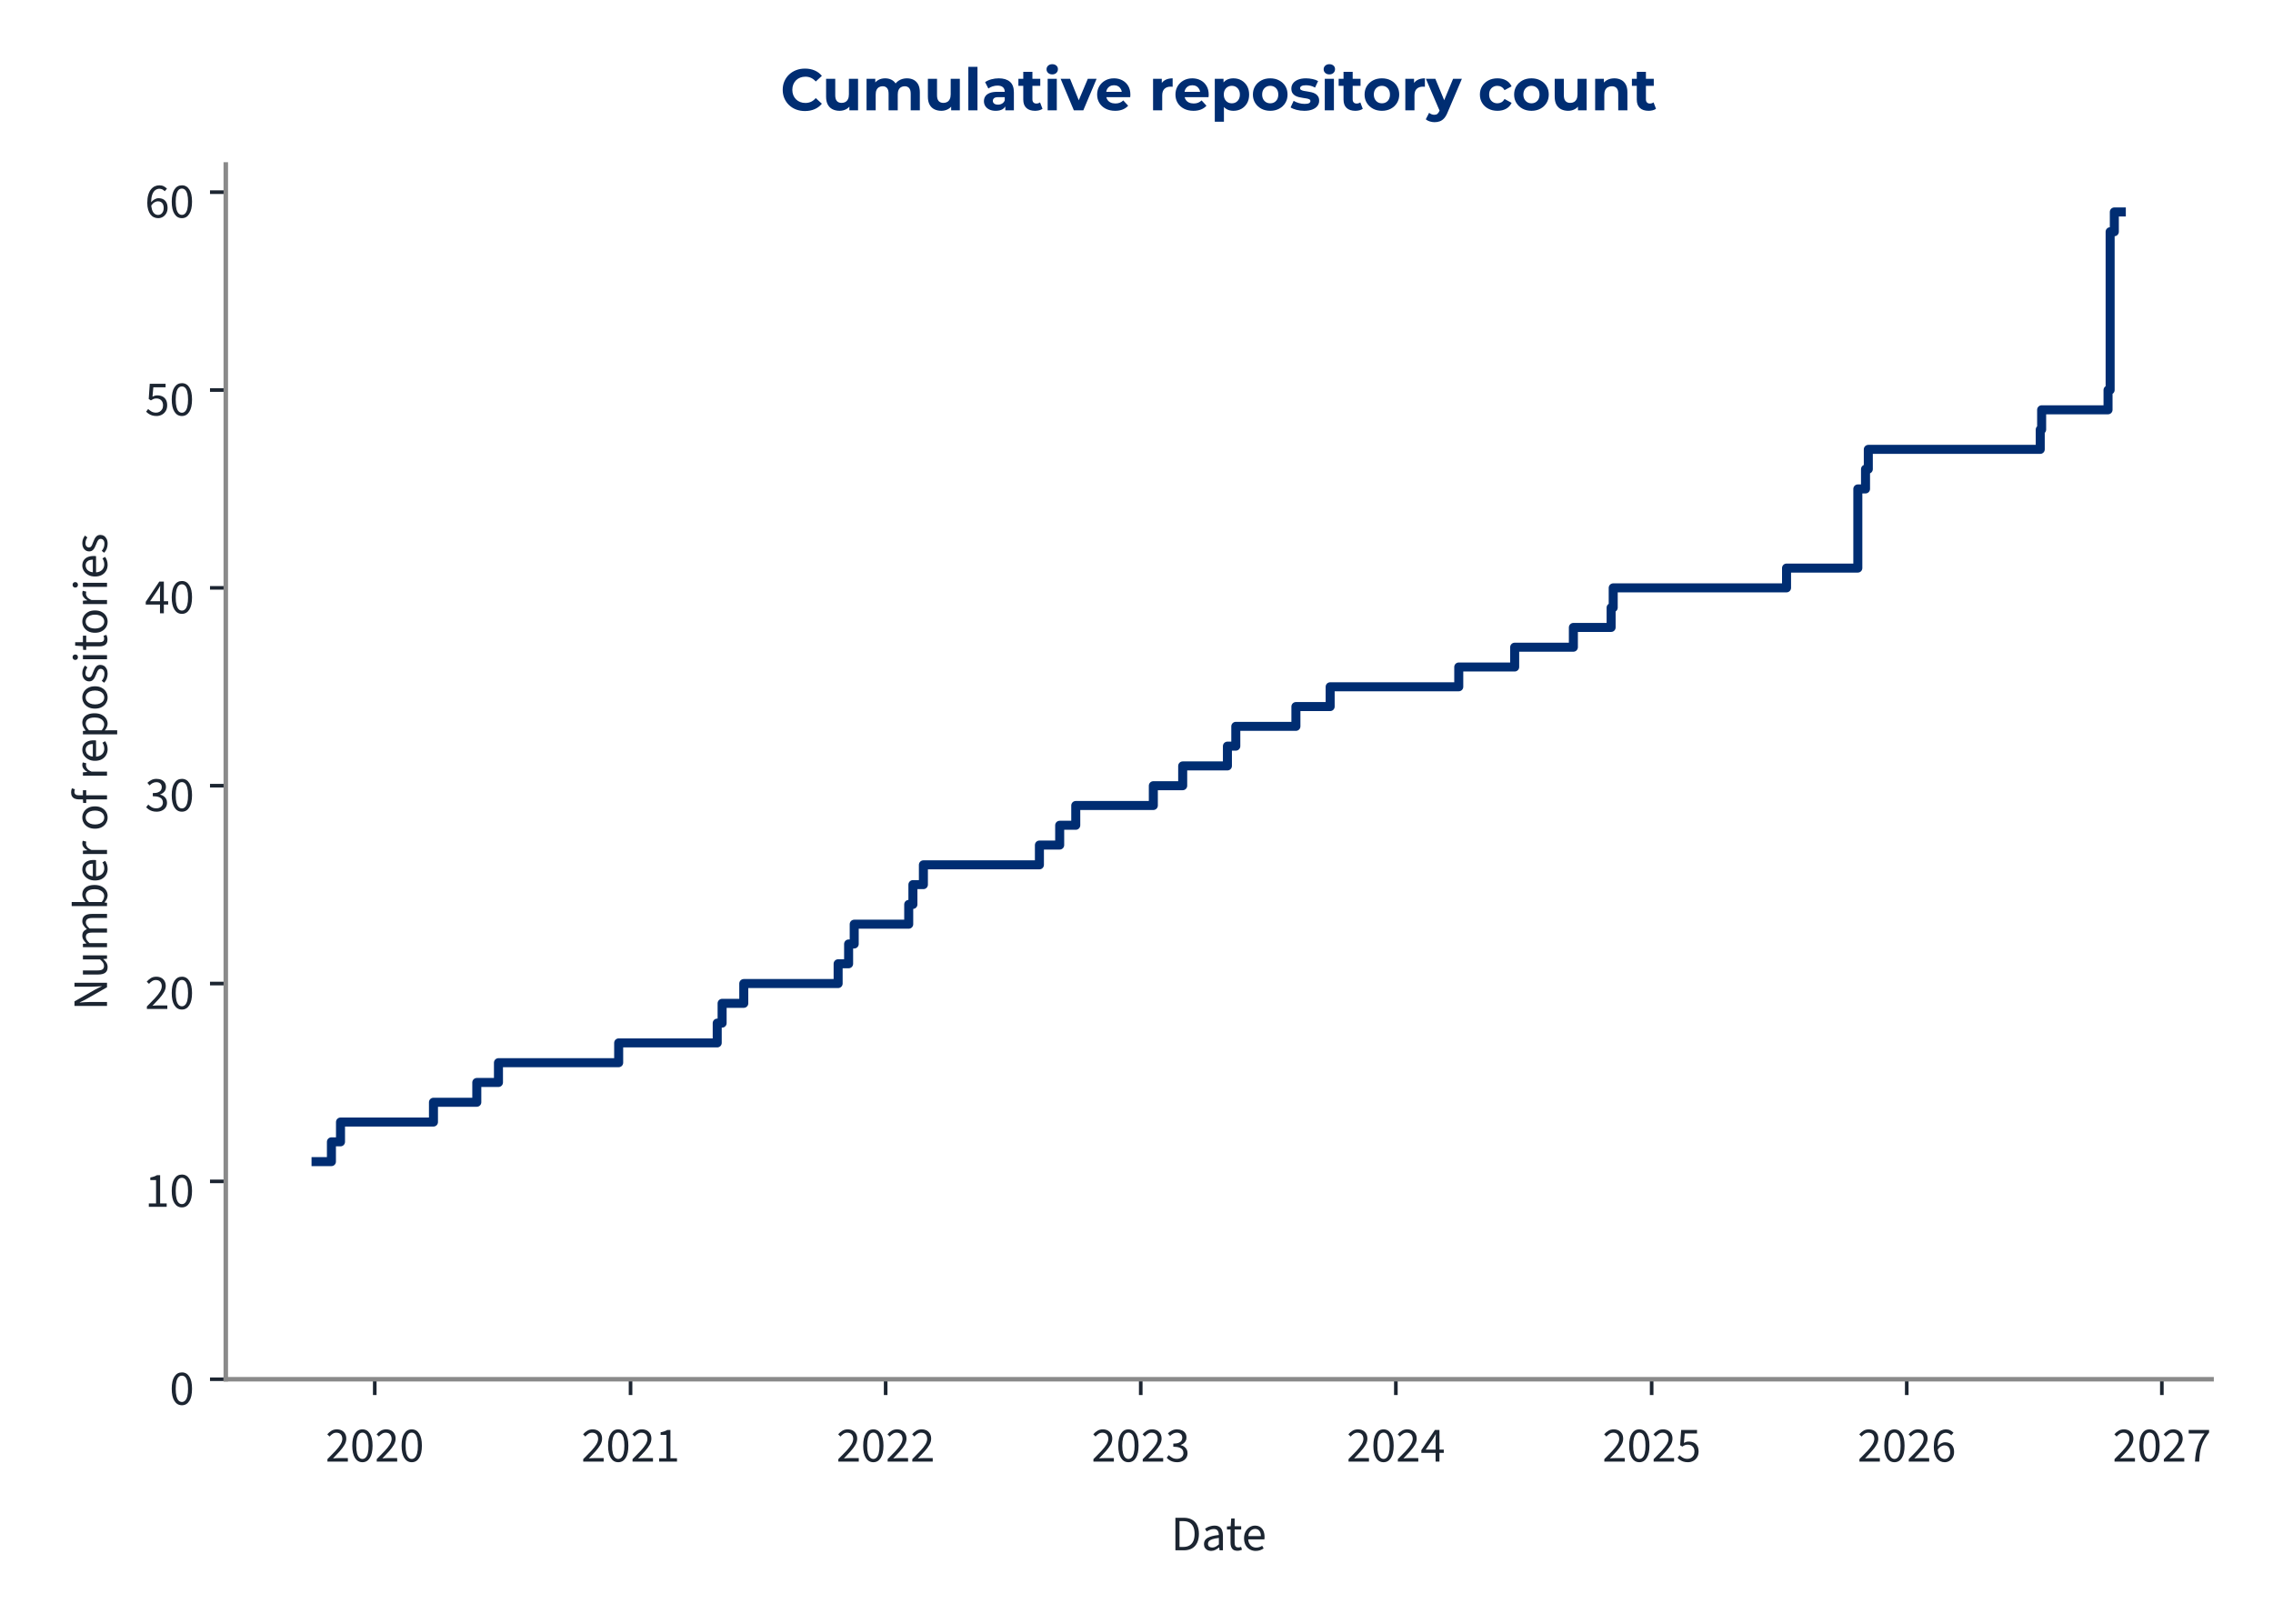
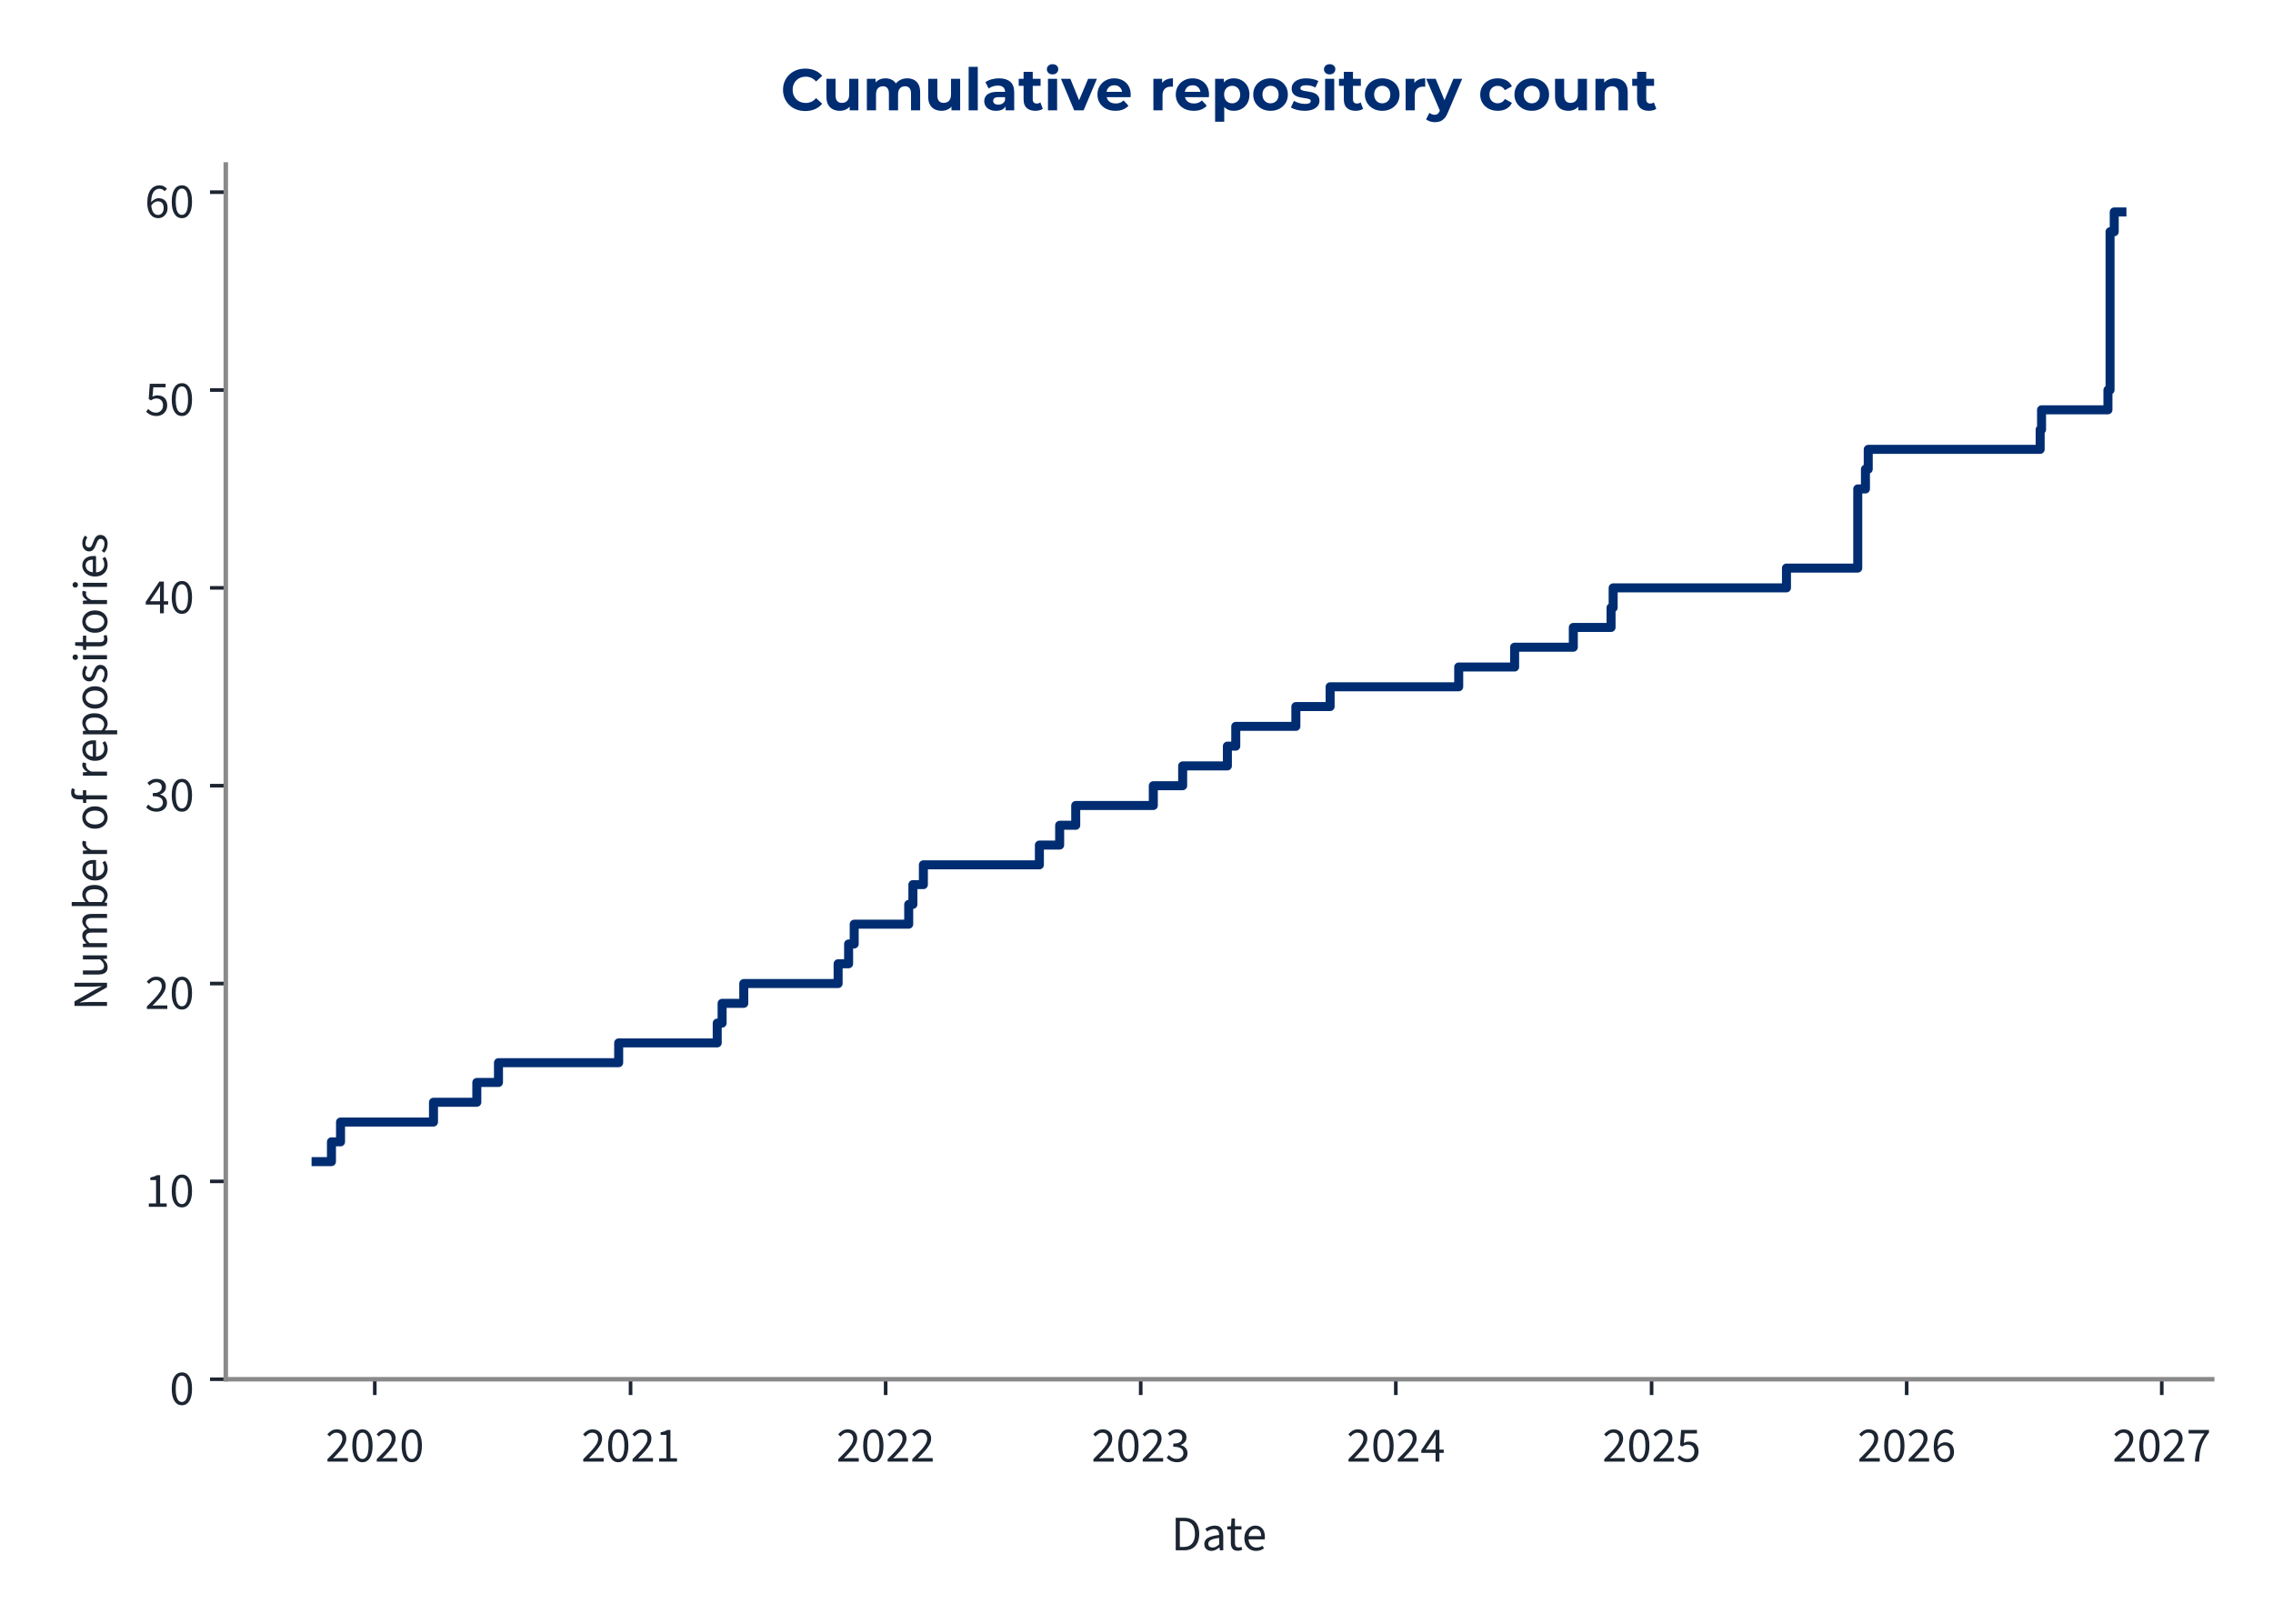
<svg xmlns="http://www.w3.org/2000/svg" xmlns:xlink="http://www.w3.org/1999/xlink" width="504pt" height="360pt" viewBox="0 0 504 360" version="1.1">
  <defs>
    <style type="text/css">*{stroke-linejoin: round; stroke-linecap: butt}</style>
  </defs>
  <g id="figure_1">
    <g id="patch_1">
      <path d="M 0 360  L 504 360  L 504 0  L 0 0  L 0 360  z " style="fill: none" />
    </g>
    <g id="axes_1">
      <g id="patch_2">
-         <path d="M 50.064 305.792  L 490.381 305.792  L 490.381 36.464  L 50.064 36.464  L 50.064 305.792  z " style="fill: none" />
+         <path d="M 50.064 305.792  L 490.522 305.792  L 490.522 36.464  L 50.064 36.464  L 50.064 305.792  z " style="fill: none" />
      </g>
      <g id="matplotlib.axis_1">
        <g id="xtick_1">
          <g id="line2d_1">
            <defs>
-               <path id="ma2bd6bec2e" d="M 0 0  L 0 3.5  " style="stroke: #1c2531; stroke-width: 0.8" />
+               <path id="mad2aea21ab" d="M 0 0  L 0 3.5  " style="stroke: #1c2531; stroke-width: 0.8" />
            </defs>
            <g>
-               <use xlink:href="#ma2bd6bec2e" x="83.096" y="305.792" style="fill: #1c2531; stroke: #1c2531; stroke-width: 0.8" />
+               <use xlink:href="#mad2aea21ab" x="83.101" y="305.792" style="fill: #1c2531; stroke: #1c2531; stroke-width: 0.8" />
            </g>
          </g>
          <g id="text_1">
-             <g style="fill: #1c2531" transform="translate(72.16124 324.056) scale(0.11 -0.11)">
+             <g style="fill: #1c2531" transform="translate(72.16674 324.056) scale(0.11 -0.11)">
              <defs>
                <path id="SourceSans3-Regular-537" d="M 256 0  L 256 320  Q 864 922 1296 1386  Q 1728 1850 1952 2227  Q 2176 2605 2176 2931  Q 2176 3283 1984 3507  Q 1792 3731 1402 3731  Q 1146 3731 928 3590  Q 710 3450 531 3238  L 237 3526  Q 493 3814 784 3987  Q 1075 4160 1466 4160  Q 1843 4160 2118 4009  Q 2394 3859 2541 3590  Q 2688 3322 2688 2963  Q 2688 2566 2467 2176  Q 2246 1786 1862 1357  Q 1478 928 979 416  Q 1146 435 1325 444  Q 1504 454 1664 454  L 2893 454  L 2893 0  L 256 0  z " transform="scale(0.015625)" />
                <path id="SourceSans3-Regular-535" d="M 1594 -77  Q 979 -77 630 476  Q 282 1030 282 2054  Q 282 3085 630 3622  Q 979 4160 1594 4160  Q 2202 4160 2550 3619  Q 2899 3078 2899 2054  Q 2899 1030 2550 476  Q 2202 -77 1594 -77  z M 1594 346  Q 1830 346 2009 525  Q 2189 704 2288 1081  Q 2387 1459 2387 2054  Q 2387 2656 2288 3027  Q 2189 3398 2009 3568  Q 1830 3738 1594 3738  Q 1350 3738 1171 3568  Q 992 3398 893 3027  Q 794 2656 794 2054  Q 794 1459 893 1081  Q 992 704 1171 525  Q 1350 346 1594 346  z " transform="scale(0.015625)" />
              </defs>
              <use xlink:href="#SourceSans3-Regular-537" />
              <use xlink:href="#SourceSans3-Regular-535" transform="translate(49.70312 0)" />
              <use xlink:href="#SourceSans3-Regular-537" transform="translate(99.40625 0)" />
              <use xlink:href="#SourceSans3-Regular-535" transform="translate(149.1094 0)" />
            </g>
          </g>
        </g>
        <g id="xtick_2">
          <g id="line2d_2">
            <g>
-               <use xlink:href="#ma2bd6bec2e" x="139.815" y="305.792" style="fill: #1c2531; stroke: #1c2531; stroke-width: 0.8" />
+               <use xlink:href="#mad2aea21ab" x="139.817" y="305.792" style="fill: #1c2531; stroke: #1c2531; stroke-width: 0.8" />
            </g>
          </g>
          <g id="text_2">
-             <g style="fill: #1c2531" transform="translate(128.8804 324.056) scale(0.11 -0.11)">
+             <g style="fill: #1c2531" transform="translate(128.882 324.056) scale(0.11 -0.11)">
              <defs>
                <path id="SourceSans3-Regular-536" d="M 506 0  L 506 435  L 1440 435  L 1440 3443  L 698 3443  L 698 3782  Q 973 3834 1184 3907  Q 1395 3981 1562 4083  L 1965 4083  L 1965 435  L 2810 435  L 2810 0  L 506 0  z " transform="scale(0.015625)" />
              </defs>
              <use xlink:href="#SourceSans3-Regular-537" />
              <use xlink:href="#SourceSans3-Regular-535" transform="translate(49.70312 0)" />
              <use xlink:href="#SourceSans3-Regular-537" transform="translate(99.40625 0)" />
              <use xlink:href="#SourceSans3-Regular-536" transform="translate(149.1094 0)" />
            </g>
          </g>
        </g>
        <g id="xtick_3">
          <g id="line2d_3">
            <g>
-               <use xlink:href="#ma2bd6bec2e" x="196.379" y="305.792" style="fill: #1c2531; stroke: #1c2531; stroke-width: 0.8" />
+               <use xlink:href="#mad2aea21ab" x="196.377" y="305.792" style="fill: #1c2531; stroke: #1c2531; stroke-width: 0.8" />
            </g>
          </g>
          <g id="text_3">
-             <g style="fill: #1c2531" transform="translate(185.4445 324.056) scale(0.11 -0.11)">
+             <g style="fill: #1c2531" transform="translate(185.4423 324.056) scale(0.11 -0.11)">
              <use xlink:href="#SourceSans3-Regular-537" />
              <use xlink:href="#SourceSans3-Regular-535" transform="translate(49.70312 0)" />
              <use xlink:href="#SourceSans3-Regular-537" transform="translate(99.40625 0)" />
              <use xlink:href="#SourceSans3-Regular-537" transform="translate(149.1094 0)" />
            </g>
          </g>
        </g>
        <g id="xtick_4">
          <g id="line2d_4">
            <g>
-               <use xlink:href="#ma2bd6bec2e" x="252.943" y="305.792" style="fill: #1c2531; stroke: #1c2531; stroke-width: 0.8" />
+               <use xlink:href="#mad2aea21ab" x="252.937" y="305.792" style="fill: #1c2531; stroke: #1c2531; stroke-width: 0.8" />
            </g>
          </g>
          <g id="text_4">
-             <g style="fill: #1c2531" transform="translate(242.0087 324.056) scale(0.11 -0.11)">
+             <g style="fill: #1c2531" transform="translate(242.0026 324.056) scale(0.11 -0.11)">
              <defs>
                <path id="SourceSans3-Regular-538" d="M 1510 -77  Q 1184 -77 931 6  Q 678 90 492 218  Q 307 346 166 499  L 435 845  Q 621 653 867 505  Q 1114 358 1478 358  Q 1850 358 2086 563  Q 2323 768 2323 1107  Q 2323 1350 2198 1532  Q 2074 1715 1789 1817  Q 1504 1920 1018 1920  L 1018 2323  Q 1453 2323 1705 2425  Q 1958 2528 2067 2697  Q 2176 2867 2176 3085  Q 2176 3386 1987 3558  Q 1798 3731 1472 3731  Q 1216 3731 998 3616  Q 781 3501 602 3315  L 320 3648  Q 557 3872 845 4016  Q 1133 4160 1491 4160  Q 1850 4160 2125 4038  Q 2400 3917 2557 3686  Q 2714 3456 2714 3123  Q 2714 2752 2509 2515  Q 2304 2278 1971 2150  L 1971 2125  Q 2221 2067 2419 1929  Q 2618 1792 2736 1581  Q 2854 1370 2854 1088  Q 2854 723 2675 464  Q 2496 205 2189 64  Q 1882 -77 1510 -77  z " transform="scale(0.015625)" />
              </defs>
              <use xlink:href="#SourceSans3-Regular-537" />
              <use xlink:href="#SourceSans3-Regular-535" transform="translate(49.70312 0)" />
              <use xlink:href="#SourceSans3-Regular-537" transform="translate(99.40625 0)" />
              <use xlink:href="#SourceSans3-Regular-538" transform="translate(149.1094 0)" />
            </g>
          </g>
        </g>
        <g id="xtick_5">
          <g id="line2d_5">
            <g>
-               <use xlink:href="#ma2bd6bec2e" x="309.508" y="305.792" style="fill: #1c2531; stroke: #1c2531; stroke-width: 0.8" />
+               <use xlink:href="#mad2aea21ab" x="309.498" y="305.792" style="fill: #1c2531; stroke: #1c2531; stroke-width: 0.8" />
            </g>
          </g>
          <g id="text_5">
-             <g style="fill: #1c2531" transform="translate(298.5729 324.056) scale(0.11 -0.11)">
+             <g style="fill: #1c2531" transform="translate(298.563 324.056) scale(0.11 -0.11)">
              <defs>
                <path id="SourceSans3-Regular-539" d="M 1946 0  L 1946 2733  Q 1946 2893 1958 3126  Q 1971 3360 1978 3520  L 1952 3520  Q 1875 3373 1792 3235  Q 1709 3098 1619 2944  L 666 1549  L 3002 1549  L 3002 1126  L 109 1126  L 109 1472  L 1856 4083  L 2445 4083  L 2445 0  L 1946 0  z " transform="scale(0.015625)" />
              </defs>
              <use xlink:href="#SourceSans3-Regular-537" />
              <use xlink:href="#SourceSans3-Regular-535" transform="translate(49.70312 0)" />
              <use xlink:href="#SourceSans3-Regular-537" transform="translate(99.40625 0)" />
              <use xlink:href="#SourceSans3-Regular-539" transform="translate(149.1094 0)" />
            </g>
          </g>
        </g>
        <g id="xtick_6">
          <g id="line2d_6">
            <g>
-               <use xlink:href="#ma2bd6bec2e" x="366.227" y="305.792" style="fill: #1c2531; stroke: #1c2531; stroke-width: 0.8" />
+               <use xlink:href="#mad2aea21ab" x="366.213" y="305.792" style="fill: #1c2531; stroke: #1c2531; stroke-width: 0.8" />
            </g>
          </g>
          <g id="text_6">
-             <g style="fill: #1c2531" transform="translate(355.292 324.056) scale(0.11 -0.11)">
+             <g style="fill: #1c2531" transform="translate(355.2782 324.056) scale(0.11 -0.11)">
              <defs>
                <path id="SourceSans3-Regular-53a" d="M 1498 -77  Q 1171 -77 921 3  Q 672 83 486 211  Q 301 339 160 480  L 416 826  Q 602 646 845 502  Q 1088 358 1446 358  Q 1696 358 1897 473  Q 2099 589 2220 797  Q 2342 1005 2342 1293  Q 2342 1715 2105 1952  Q 1869 2189 1472 2189  Q 1267 2189 1113 2125  Q 960 2061 774 1939  L 493 2118  L 627 4083  L 2669 4083  L 2669 3629  L 1088 3629  L 979 2419  Q 1126 2496 1273 2541  Q 1421 2586 1606 2586  Q 1958 2586 2246 2451  Q 2534 2317 2704 2032  Q 2874 1747 2874 1306  Q 2874 864 2678 553  Q 2483 243 2169 83  Q 1856 -77 1498 -77  z " transform="scale(0.015625)" />
              </defs>
              <use xlink:href="#SourceSans3-Regular-537" />
              <use xlink:href="#SourceSans3-Regular-535" transform="translate(49.70312 0)" />
              <use xlink:href="#SourceSans3-Regular-537" transform="translate(99.40625 0)" />
              <use xlink:href="#SourceSans3-Regular-53a" transform="translate(149.1094 0)" />
            </g>
          </g>
        </g>
        <g id="xtick_7">
          <g id="line2d_7">
            <g>
-               <use xlink:href="#ma2bd6bec2e" x="422.791" y="305.792" style="fill: #1c2531; stroke: #1c2531; stroke-width: 0.8" />
+               <use xlink:href="#mad2aea21ab" x="422.773" y="305.792" style="fill: #1c2531; stroke: #1c2531; stroke-width: 0.8" />
            </g>
          </g>
          <g id="text_7">
-             <g style="fill: #1c2531" transform="translate(411.8562 324.056) scale(0.11 -0.11)">
+             <g style="fill: #1c2531" transform="translate(411.8386 324.056) scale(0.11 -0.11)">
              <defs>
                <path id="SourceSans3-Regular-53b" d="M 1715 -77  Q 1414 -77 1158 44  Q 902 166 713 412  Q 525 659 416 1027  Q 307 1395 307 1888  Q 307 2502 435 2934  Q 563 3366 780 3635  Q 998 3904 1276 4032  Q 1555 4160 1862 4160  Q 2195 4160 2435 4035  Q 2675 3910 2848 3725  L 2554 3398  Q 2432 3546 2253 3632  Q 2074 3718 1882 3718  Q 1594 3718 1347 3545  Q 1101 3373 953 2973  Q 806 2573 806 1888  Q 806 1382 912 1036  Q 1018 691 1222 515  Q 1427 339 1715 339  Q 1914 339 2077 451  Q 2240 563 2333 764  Q 2426 966 2426 1235  Q 2426 1498 2342 1693  Q 2259 1888 2092 1993  Q 1926 2099 1670 2099  Q 1472 2099 1238 1968  Q 1005 1837 794 1523  L 774 1939  Q 973 2195 1235 2345  Q 1498 2496 1760 2496  Q 2112 2496 2374 2355  Q 2637 2214 2781 1932  Q 2925 1651 2925 1235  Q 2925 845 2758 550  Q 2592 256 2317 89  Q 2042 -77 1715 -77  z " transform="scale(0.015625)" />
              </defs>
              <use xlink:href="#SourceSans3-Regular-537" />
              <use xlink:href="#SourceSans3-Regular-535" transform="translate(49.70312 0)" />
              <use xlink:href="#SourceSans3-Regular-537" transform="translate(99.40625 0)" />
              <use xlink:href="#SourceSans3-Regular-53b" transform="translate(149.1094 0)" />
            </g>
          </g>
        </g>
        <g id="xtick_8">
          <g id="line2d_8">
            <g>
-               <use xlink:href="#ma2bd6bec2e" x="479.355" y="305.792" style="fill: #1c2531; stroke: #1c2531; stroke-width: 0.8" />
+               <use xlink:href="#mad2aea21ab" x="479.334" y="305.792" style="fill: #1c2531; stroke: #1c2531; stroke-width: 0.8" />
            </g>
          </g>
          <g id="text_8">
-             <g style="fill: #1c2531" transform="translate(468.4203 324.056) scale(0.11 -0.11)">
+             <g style="fill: #1c2531" transform="translate(468.3989 324.056) scale(0.11 -0.11)">
              <defs>
                <path id="SourceSans3-Regular-53c" d="M 1094 0  Q 1120 576 1200 1059  Q 1280 1542 1424 1968  Q 1568 2394 1789 2800  Q 2010 3206 2323 3629  L 282 3629  L 282 4083  L 2912 4083  L 2912 3757  Q 2547 3296 2307 2870  Q 2067 2445 1929 2009  Q 1792 1574 1728 1088  Q 1664 602 1638 0  L 1094 0  z " transform="scale(0.015625)" />
              </defs>
              <use xlink:href="#SourceSans3-Regular-537" />
              <use xlink:href="#SourceSans3-Regular-535" transform="translate(49.70312 0)" />
              <use xlink:href="#SourceSans3-Regular-537" transform="translate(99.40625 0)" />
              <use xlink:href="#SourceSans3-Regular-53c" transform="translate(149.1094 0)" />
            </g>
          </g>
        </g>
        <g id="text_9">
-           <g style="fill: #1c2531" transform="translate(259.6359 343.72) scale(0.11 -0.11)">
+           <g style="fill: #1c2531" transform="translate(259.7062 343.72) scale(0.11 -0.11)">
            <defs>
              <path id="SourceSans3-Regular-5" d="M 576 0  L 576 4198  L 1626 4198  Q 2272 4198 2713 3955  Q 3155 3712 3382 3248  Q 3610 2784 3610 2118  Q 3610 1453 3382 976  Q 3155 499 2720 249  Q 2285 0 1651 0  L 576 0  z M 1107 435  L 1587 435  Q 2080 435 2406 636  Q 2733 838 2893 1209  Q 3053 1581 3053 2118  Q 3053 2643 2893 3014  Q 2733 3386 2406 3574  Q 2080 3763 1587 3763  L 1107 3763  L 1107 435  z " transform="scale(0.015625)" />
              <path id="SourceSans3-Regular-1c" d="M 1242 -77  Q 986 -77 778 28  Q 570 134 448 329  Q 326 525 326 806  Q 326 1331 787 1600  Q 1248 1869 2246 1978  Q 2240 2170 2185 2349  Q 2131 2528 1990 2637  Q 1850 2746 1600 2746  Q 1331 2746 1094 2646  Q 858 2547 672 2426  L 467 2784  Q 608 2880 800 2973  Q 992 3066 1216 3126  Q 1440 3187 1690 3187  Q 2067 3187 2307 3030  Q 2547 2874 2659 2586  Q 2771 2298 2771 1907  L 2771 0  L 2336 0  L 2291 371  L 2272 371  Q 2048 186 1792 54  Q 1536 -77 1242 -77  z M 1389 358  Q 1619 358 1820 460  Q 2022 563 2246 762  L 2246 1600  Q 1722 1536 1418 1437  Q 1114 1338 979 1190  Q 845 1043 845 838  Q 845 582 1005 470  Q 1165 358 1389 358  z " transform="scale(0.015625)" />
              <path id="SourceSans3-Regular-2f" d="M 1504 -58  Q 1011 -58 812 230  Q 614 518 614 979  L 614 2682  L 154 2682  L 154 3078  L 640 3110  L 704 4109  L 1146 4109  L 1146 3110  L 1990 3110  L 1990 2682  L 1146 2682  L 1146 973  Q 1146 691 1251 531  Q 1357 371 1626 371  Q 1709 371 1798 387  Q 1888 403 1978 448  L 2093 77  Q 1971 19 1817 -19  Q 1664 -58 1504 -58  z " transform="scale(0.015625)" />
              <path id="SourceSans3-Regular-20" d="M 1786 -77  Q 1370 -77 1027 118  Q 685 314 486 675  Q 288 1037 288 1555  Q 288 2061 493 2425  Q 698 2790 1018 2988  Q 1338 3187 1696 3187  Q 2093 3187 2371 3004  Q 2650 2822 2790 2496  Q 2931 2170 2931 1728  Q 2931 1645 2928 1568  Q 2925 1491 2906 1414  L 666 1414  L 666 1830  L 2458 1830  Q 2458 2278 2262 2518  Q 2067 2758 1702 2758  Q 1491 2758 1286 2640  Q 1082 2522 950 2259  Q 819 1997 819 1562  Q 819 1165 956 896  Q 1094 627 1331 489  Q 1568 352 1850 352  Q 2074 352 2269 416  Q 2464 480 2624 589  L 2816 243  Q 2611 102 2358 12  Q 2106 -77 1786 -77  z " transform="scale(0.015625)" />
            </defs>
            <use xlink:href="#SourceSans3-Regular-5" />
            <use xlink:href="#SourceSans3-Regular-1c" transform="translate(61.5 0)" />
            <use xlink:href="#SourceSans3-Regular-2f" transform="translate(110.5 0)" />
            <use xlink:href="#SourceSans3-Regular-20" transform="translate(142.8906 0)" />
          </g>
        </g>
      </g>
      <g id="matplotlib.axis_2">
        <g id="ytick_1">
          <g id="line2d_9">
            <defs>
-               <path id="m920d1aebb0" d="M 0 0  L -3.5 0  " style="stroke: #1c2531; stroke-width: 0.8" />
+               <path id="m1de0b73582" d="M 0 0  L -3.5 0  " style="stroke: #1c2531; stroke-width: 0.8" />
            </defs>
            <g>
-               <use xlink:href="#m920d1aebb0" x="50.064" y="305.792" style="fill: #1c2531; stroke: #1c2531; stroke-width: 0.8" />
+               <use xlink:href="#m1de0b73582" x="50.064" y="305.792" style="fill: #1c2531; stroke: #1c2531; stroke-width: 0.8" />
            </g>
          </g>
          <g id="text_10">
            <g style="fill: #1c2531" transform="translate(37.59666 311.424) scale(0.11 -0.11)">
              <use xlink:href="#SourceSans3-Regular-535" />
            </g>
          </g>
        </g>
        <g id="ytick_2">
          <g id="line2d_10">
            <g>
-               <use xlink:href="#m920d1aebb0" x="50.064" y="261.928" style="fill: #1c2531; stroke: #1c2531; stroke-width: 0.8" />
+               <use xlink:href="#m1de0b73582" x="50.064" y="261.928" style="fill: #1c2531; stroke: #1c2531; stroke-width: 0.8" />
            </g>
          </g>
          <g id="text_11">
            <g style="fill: #1c2531" transform="translate(32.12931 267.5595) scale(0.11 -0.11)">
              <use xlink:href="#SourceSans3-Regular-536" />
              <use xlink:href="#SourceSans3-Regular-535" transform="translate(49.70312 0)" />
            </g>
          </g>
        </g>
        <g id="ytick_3">
          <g id="line2d_11">
            <g>
-               <use xlink:href="#m920d1aebb0" x="50.064" y="218.063" style="fill: #1c2531; stroke: #1c2531; stroke-width: 0.8" />
+               <use xlink:href="#m1de0b73582" x="50.064" y="218.063" style="fill: #1c2531; stroke: #1c2531; stroke-width: 0.8" />
            </g>
          </g>
          <g id="text_12">
            <g style="fill: #1c2531" transform="translate(32.12931 223.695) scale(0.11 -0.11)">
              <use xlink:href="#SourceSans3-Regular-537" />
              <use xlink:href="#SourceSans3-Regular-535" transform="translate(49.70312 0)" />
            </g>
          </g>
        </g>
        <g id="ytick_4">
          <g id="line2d_12">
            <g>
-               <use xlink:href="#m920d1aebb0" x="50.064" y="174.199" style="fill: #1c2531; stroke: #1c2531; stroke-width: 0.8" />
+               <use xlink:href="#m1de0b73582" x="50.064" y="174.199" style="fill: #1c2531; stroke: #1c2531; stroke-width: 0.8" />
            </g>
          </g>
          <g id="text_13">
            <g style="fill: #1c2531" transform="translate(32.12931 179.8305) scale(0.11 -0.11)">
              <use xlink:href="#SourceSans3-Regular-538" />
              <use xlink:href="#SourceSans3-Regular-535" transform="translate(49.70312 0)" />
            </g>
          </g>
        </g>
        <g id="ytick_5">
          <g id="line2d_13">
            <g>
-               <use xlink:href="#m920d1aebb0" x="50.064" y="130.334" style="fill: #1c2531; stroke: #1c2531; stroke-width: 0.8" />
+               <use xlink:href="#m1de0b73582" x="50.064" y="130.334" style="fill: #1c2531; stroke: #1c2531; stroke-width: 0.8" />
            </g>
          </g>
          <g id="text_14">
            <g style="fill: #1c2531" transform="translate(32.12931 135.966) scale(0.11 -0.11)">
              <use xlink:href="#SourceSans3-Regular-539" />
              <use xlink:href="#SourceSans3-Regular-535" transform="translate(49.70312 0)" />
            </g>
          </g>
        </g>
        <g id="ytick_6">
          <g id="line2d_14">
            <g>
-               <use xlink:href="#m920d1aebb0" x="50.064" y="86.47" style="fill: #1c2531; stroke: #1c2531; stroke-width: 0.8" />
+               <use xlink:href="#m1de0b73582" x="50.064" y="86.47" style="fill: #1c2531; stroke: #1c2531; stroke-width: 0.8" />
            </g>
          </g>
          <g id="text_15">
            <g style="fill: #1c2531" transform="translate(32.12931 92.10152) scale(0.11 -0.11)">
              <use xlink:href="#SourceSans3-Regular-53a" />
              <use xlink:href="#SourceSans3-Regular-535" transform="translate(49.70312 0)" />
            </g>
          </g>
        </g>
        <g id="ytick_7">
          <g id="line2d_15">
            <g>
-               <use xlink:href="#m920d1aebb0" x="50.064" y="42.605" style="fill: #1c2531; stroke: #1c2531; stroke-width: 0.8" />
+               <use xlink:href="#m1de0b73582" x="50.064" y="42.605" style="fill: #1c2531; stroke: #1c2531; stroke-width: 0.8" />
            </g>
          </g>
          <g id="text_16">
            <g style="fill: #1c2531" transform="translate(32.12931 48.23703) scale(0.11 -0.11)">
              <use xlink:href="#SourceSans3-Regular-53b" />
              <use xlink:href="#SourceSans3-Regular-535" transform="translate(49.70312 0)" />
            </g>
          </g>
        </g>
        <g id="text_17">
          <g style="fill: #1c2531" transform="translate(23.72931 224.0105) rotate(-90) scale(0.11 -0.11)">
            <defs>
              <path id="SourceSans3-Regular-f" d="M 576 0  L 576 4198  L 1158 4198  L 2650 1587  Q 2771 1376 2880 1149  Q 2989 922 3098 685  L 3123 685  Q 3104 1011 3078 1353  Q 3053 1696 3053 2016  L 3053 4198  L 3565 4198  L 3565 0  L 2982 0  L 1491 2611  Q 1376 2822 1257 3052  Q 1139 3283 1037 3514  L 1011 3514  Q 1037 3200 1059 2867  Q 1082 2534 1082 2195  L 1082 0  L 576 0  z " transform="scale(0.015625)" />
              <path id="SourceSans3-Regular-30" d="M 1434 -77  Q 941 -77 713 233  Q 486 544 486 1139  L 486 3110  L 1011 3110  L 1011 1210  Q 1011 774 1148 579  Q 1286 384 1594 384  Q 1830 384 2019 509  Q 2208 634 2432 902  L 2432 3110  L 2957 3110  L 2957 0  L 2522 0  L 2477 486  L 2458 486  Q 2246 230 2000 76  Q 1754 -77 1434 -77  z " transform="scale(0.015625)" />
              <path id="SourceSans3-Regular-28" d="M 525 0  L 525 3110  L 960 3110  L 1005 2662  L 1024 2662  Q 1229 2880 1469 3033  Q 1709 3187 1990 3187  Q 2349 3187 2550 3027  Q 2752 2867 2848 2592  Q 3091 2861 3340 3024  Q 3590 3187 3872 3187  Q 4358 3187 4588 2876  Q 4819 2566 4819 1971  L 4819 0  L 4294 0  L 4294 1901  Q 4294 2342 4153 2537  Q 4013 2733 3718 2733  Q 3533 2733 3344 2614  Q 3155 2496 2938 2253  L 2938 0  L 2413 0  L 2413 1901  Q 2413 2342 2272 2537  Q 2131 2733 1830 2733  Q 1478 2733 1050 2253  L 1050 0  L 525 0  z " transform="scale(0.015625)" />
              <path id="SourceSans3-Regular-1d" d="M 1901 -77  Q 1683 -77 1452 28  Q 1222 134 1011 320  L 992 320  L 947 0  L 525 0  L 525 4557  L 1050 4557  L 1050 3315  L 1037 2752  Q 1248 2938 1501 3062  Q 1754 3187 2010 3187  Q 2413 3187 2688 2992  Q 2963 2797 3104 2441  Q 3245 2086 3245 1606  Q 3245 1075 3056 697  Q 2867 320 2560 121  Q 2253 -77 1901 -77  z M 1811 365  Q 2067 365 2268 512  Q 2470 659 2585 937  Q 2701 1216 2701 1600  Q 2701 1939 2617 2198  Q 2534 2458 2355 2602  Q 2176 2746 1882 2746  Q 1690 2746 1482 2640  Q 1274 2534 1050 2323  L 1050 691  Q 1254 512 1456 438  Q 1658 365 1811 365  z " transform="scale(0.015625)" />
              <path id="SourceSans3-Regular-2d" d="M 525 0  L 525 3110  L 960 3110  L 1005 2547  L 1024 2547  Q 1178 2842 1408 3014  Q 1638 3187 1907 3187  Q 2010 3187 2086 3174  Q 2163 3162 2240 3123  L 2125 2675  Q 2054 2694 1993 2704  Q 1933 2714 1837 2714  Q 1638 2714 1424 2554  Q 1210 2394 1050 1997  L 1050 0  L 525 0  z " transform="scale(0.015625)" />
              <path id="SourceSans3-Regular-1" transform="scale(0.015625)" />
              <path id="SourceSans3-Regular-2a" d="M 1734 -77  Q 1357 -77 1027 115  Q 698 307 496 672  Q 294 1037 294 1549  Q 294 2074 496 2438  Q 698 2803 1027 2995  Q 1357 3187 1734 3187  Q 2118 3187 2444 2995  Q 2771 2803 2972 2438  Q 3174 2074 3174 1549  Q 3174 1037 2972 672  Q 2771 307 2444 115  Q 2118 -77 1734 -77  z M 1734 358  Q 2003 358 2208 508  Q 2413 659 2521 928  Q 2630 1197 2630 1549  Q 2630 1907 2521 2179  Q 2413 2451 2208 2601  Q 2003 2752 1734 2752  Q 1466 2752 1264 2601  Q 1062 2451 950 2179  Q 838 1907 838 1549  Q 838 1197 950 928  Q 1062 659 1264 508  Q 1466 358 1734 358  z " transform="scale(0.015625)" />
              <path id="SourceSans3-Regular-21" d="M 614 0  L 614 3603  Q 614 3917 710 4150  Q 806 4384 1008 4509  Q 1210 4634 1523 4634  Q 1664 4634 1801 4605  Q 1939 4576 2042 4531  L 1926 4147  Q 1741 4205 1574 4205  Q 1357 4205 1248 4054  Q 1139 3904 1139 3603  L 1139 0  L 614 0  z M 154 2682  L 154 3078  L 640 3110  L 1798 3110  L 1798 2682  L 154 2682  z " transform="scale(0.015625)" />
              <path id="SourceSans3-Regular-2b" d="M 525 -1312  L 525 3110  L 960 3110  L 1005 2752  L 1024 2752  Q 1235 2931 1491 3059  Q 1747 3187 2016 3187  Q 2413 3187 2688 2992  Q 2963 2797 3104 2441  Q 3245 2086 3245 1600  Q 3245 1075 3056 697  Q 2867 320 2560 121  Q 2253 -77 1901 -77  Q 1690 -77 1472 19  Q 1254 115 1037 282  L 1050 -262  L 1050 -1312  L 525 -1312  z M 1811 365  Q 2067 365 2268 512  Q 2470 659 2585 937  Q 2701 1216 2701 1600  Q 2701 1939 2617 2198  Q 2534 2458 2355 2602  Q 2176 2746 1882 2746  Q 1690 2746 1485 2640  Q 1280 2534 1050 2323  L 1050 691  Q 1267 512 1462 438  Q 1658 365 1811 365  z " transform="scale(0.015625)" />
              <path id="SourceSans3-Regular-2e" d="M 1338 -77  Q 998 -77 694 41  Q 390 160 179 371  L 422 678  Q 627 512 848 422  Q 1069 333 1357 333  Q 1664 333 1817 477  Q 1971 621 1971 819  Q 1971 979 1865 1084  Q 1760 1190 1603 1264  Q 1446 1338 1267 1402  Q 1037 1485 825 1597  Q 614 1709 483 1878  Q 352 2048 352 2304  Q 352 2682 637 2934  Q 922 3187 1427 3187  Q 1715 3187 1964 3088  Q 2214 2989 2394 2835  L 2150 2534  Q 1984 2650 1811 2714  Q 1638 2778 1427 2778  Q 1133 2778 995 2643  Q 858 2509 858 2330  Q 858 2189 941 2096  Q 1024 2003 1174 1932  Q 1325 1862 1517 1798  Q 1760 1709 1981 1597  Q 2202 1485 2339 1309  Q 2477 1133 2477 851  Q 2477 595 2345 387  Q 2214 179 1961 51  Q 1709 -77 1338 -77  z " transform="scale(0.015625)" />
              <path id="SourceSans3-Regular-24" d="M 525 0  L 525 3110  L 1050 3110  L 1050 0  L 525 0  z M 787 3750  Q 633 3750 534 3846  Q 435 3942 435 4096  Q 435 4250 534 4346  Q 633 4442 787 4442  Q 941 4442 1040 4346  Q 1139 4250 1139 4096  Q 1139 3942 1040 3846  Q 941 3750 787 3750  z " transform="scale(0.015625)" />
            </defs>
            <use xlink:href="#SourceSans3-Regular-f" />
            <use xlink:href="#SourceSans3-Regular-30" transform="translate(64.70312 0)" />
            <use xlink:href="#SourceSans3-Regular-28" transform="translate(119.1094 0)" />
            <use xlink:href="#SourceSans3-Regular-1d" transform="translate(202.0156 0)" />
            <use xlink:href="#SourceSans3-Regular-20" transform="translate(257.3125 0)" />
            <use xlink:href="#SourceSans3-Regular-2d" transform="translate(306.9062 0)" />
            <use xlink:href="#SourceSans3-Regular-1" transform="translate(341.6094 0)" />
            <use xlink:href="#SourceSans3-Regular-2a" transform="translate(361.6094 0)" />
            <use xlink:href="#SourceSans3-Regular-21" transform="translate(415.6094 0)" />
            <use xlink:href="#SourceSans3-Regular-1" transform="translate(444.8125 0)" />
            <use xlink:href="#SourceSans3-Regular-2d" transform="translate(464.8125 0)" />
            <use xlink:href="#SourceSans3-Regular-20" transform="translate(498.5156 0)" />
            <use xlink:href="#SourceSans3-Regular-2b" transform="translate(548.1094 0)" />
            <use xlink:href="#SourceSans3-Regular-2a" transform="translate(603.6094 0)" />
            <use xlink:href="#SourceSans3-Regular-2e" transform="translate(657.6094 0)" />
            <use xlink:href="#SourceSans3-Regular-24" transform="translate(699.5156 0)" />
            <use xlink:href="#SourceSans3-Regular-2f" transform="translate(724.1094 0)" />
            <use xlink:href="#SourceSans3-Regular-2a" transform="translate(756.5 0)" />
            <use xlink:href="#SourceSans3-Regular-2d" transform="translate(810.7031 0)" />
            <use xlink:href="#SourceSans3-Regular-24" transform="translate(845.4062 0)" />
            <use xlink:href="#SourceSans3-Regular-20" transform="translate(870 0)" />
            <use xlink:href="#SourceSans3-Regular-2e" transform="translate(919.5938 0)" />
          </g>
        </g>
      </g>
      <g id="line2d_16">
-         <path d="M 70.078 257.541  L 73.488 257.541  L 73.488 253.155  L 75.502 253.155  L 75.502 248.768  L 96.113 248.768  L 96.113 244.382  L 105.722 244.382  L 105.722 239.995  L 110.526 239.995  L 110.526 235.609  L 137.181 235.609  L 137.181 231.222  L 159.031 231.222  L 159.031 226.836  L 160.116 226.836  L 160.116 222.449  L 164.92 222.449  L 164.92 218.063  L 185.841 218.063  L 185.841 213.677  L 188.166 213.677  L 188.166 209.29  L 189.406 209.29  L 189.406 204.904  L 201.493 204.904  L 201.493 200.517  L 202.423 200.517  L 202.423 196.131  L 204.748 196.131  L 204.748 191.744  L 230.473 191.744  L 230.473 187.358  L 234.967 187.358  L 234.967 182.971  L 238.531 182.971  L 238.531 178.585  L 255.733 178.585  L 255.733 174.199  L 262.242 174.199  L 262.242 169.812  L 272.16 169.812  L 272.16 165.426  L 274.019 165.426  L 274.019 161.039  L 287.347 161.039  L 287.347 156.653  L 294.94 156.653  L 294.94 152.266  L 323.455 152.266  L 323.455 147.88  L 335.853 147.88  L 335.853 143.493  L 348.87 143.493  L 348.87 139.107  L 357.238 139.107  L 357.238 134.72  L 357.703 134.72  L 357.703 130.334  L 396.136 130.334  L 396.136 125.948  L 411.943 125.948  L 411.943 108.402  L 413.648 108.402  L 413.648 104.015  L 414.267 104.015  L 414.267 99.629  L 452.39 99.629  L 452.39 95.242  L 452.7 95.242  L 452.7 90.856  L 467.422 90.856  L 467.422 86.47  L 467.887 86.47  L 467.887 51.378  L 468.817 51.378  L 468.817 46.991  L 470.367 46.991  L 470.367 46.991  " clip-path="url(#pfa90769834)" style="fill: none; stroke: #002d72; stroke-width: 2; stroke-linecap: square" />
+         <path d="M 70.085 257.541  L 73.494 257.541  L 73.494 253.155  L 75.508 253.155  L 75.508 248.768  L 96.118 248.768  L 96.118 244.382  L 105.726 244.382  L 105.726 239.995  L 110.529 239.995  L 110.529 235.609  L 137.182 235.609  L 137.182 231.222  L 159.032 231.222  L 159.032 226.836  L 160.116 226.836  L 160.116 222.449  L 164.92 222.449  L 164.92 218.063  L 185.84 218.063  L 185.84 213.677  L 188.164 213.677  L 188.164 209.29  L 189.404 209.29  L 189.404 204.904  L 201.491 204.904  L 201.491 200.517  L 202.42 200.517  L 202.42 196.131  L 204.745 196.131  L 204.745 191.744  L 230.468 191.744  L 230.468 187.358  L 234.962 187.358  L 234.962 182.971  L 238.526 182.971  L 238.526 178.585  L 255.727 178.585  L 255.727 174.199  L 262.235 174.199  L 262.235 169.812  L 272.152 169.812  L 272.152 165.426  L 274.012 165.426  L 274.012 161.039  L 287.338 161.039  L 287.338 156.653  L 294.931 156.653  L 294.931 152.266  L 323.444 152.266  L 323.444 147.88  L 335.841 147.88  L 335.841 143.493  L 348.857 143.493  L 348.857 139.107  L 357.225 139.107  L 357.225 134.72  L 357.69 134.72  L 357.69 130.334  L 396.12 130.334  L 396.12 125.948  L 411.926 125.948  L 411.926 108.402  L 413.631 108.402  L 413.631 104.015  L 414.25 104.015  L 414.25 99.629  L 452.371 99.629  L 452.371 95.242  L 452.68 95.242  L 452.68 90.856  L 467.402 90.856  L 467.402 86.47  L 467.867 86.47  L 467.867 51.378  L 468.796 51.378  L 468.796 46.991  L 470.501 46.991  L 470.501 46.991  " clip-path="url(#pcde1b9d2d2)" style="fill: none; stroke: #002d72; stroke-width: 2; stroke-linecap: square" />
      </g>
      <g id="patch_3">
        <path d="M 50.064 305.792  L 50.064 36.464  " style="fill: none; stroke: #8a8a8a; stroke-linejoin: miter; stroke-linecap: square" />
      </g>
      <g id="patch_4">
-         <path d="M 50.064 305.792  L 490.381 305.792  " style="fill: none; stroke: #8a8a8a; stroke-linejoin: miter; stroke-linecap: square" />
+         <path d="M 50.064 305.792  L 490.522 305.792  " style="fill: none; stroke: #8a8a8a; stroke-linejoin: miter; stroke-linecap: square" />
      </g>
      <g id="text_18">
-         <g style="fill: #002d72" transform="translate(173.0455 24.464) scale(0.13 -0.13)">
+         <g style="fill: #002d72" transform="translate(173.1158 24.464) scale(0.13 -0.13)">
          <defs>
            <path id="Montserrat-Bold-2d" d="M 2675 -77  Q 2157 -77 1712 92  Q 1267 262 940 576  Q 614 890 432 1312  Q 250 1734 250 2240  Q 250 2746 432 3168  Q 614 3590 944 3904  Q 1274 4218 1715 4387  Q 2157 4557 2682 4557  Q 3264 4557 3734 4355  Q 4205 4154 4525 3763  L 3859 3149  Q 3629 3411 3347 3542  Q 3066 3674 2733 3674  Q 2419 3674 2156 3571  Q 1894 3469 1702 3277  Q 1510 3085 1404 2822  Q 1299 2560 1299 2240  Q 1299 1920 1404 1657  Q 1510 1395 1702 1203  Q 1894 1011 2156 908  Q 2419 806 2733 806  Q 3066 806 3347 937  Q 3629 1069 3859 1338  L 4525 723  Q 4205 333 3734 128  Q 3264 -77 2675 -77  z " transform="scale(0.015625)" />
            <path id="Montserrat-Bold-383" d="M 1914 -51  Q 1485 -51 1149 115  Q 813 282 627 624  Q 442 966 442 1498  L 442 3443  L 1440 3443  L 1440 1645  Q 1440 1216 1622 1014  Q 1805 813 2138 813  Q 2368 813 2547 912  Q 2726 1011 2828 1219  Q 2931 1427 2931 1741  L 2931 3443  L 3930 3443  L 3930 0  L 2982 0  L 2982 947  L 3155 672  Q 2982 314 2646 131  Q 2310 -51 1914 -51  z " transform="scale(0.015625)" />
            <path id="Montserrat-Bold-312" d="M 461 0  L 461 3443  L 1414 3443  L 1414 2502  L 1235 2778  Q 1414 3130 1744 3312  Q 2074 3494 2496 3494  Q 2970 3494 3325 3254  Q 3680 3014 3795 2522  L 3443 2618  Q 3616 3021 3997 3257  Q 4378 3494 4870 3494  Q 5280 3494 5597 3331  Q 5914 3168 6096 2832  Q 6278 2496 6278 1971  L 6278 0  L 5280 0  L 5280 1818  Q 5280 2234 5107 2432  Q 4934 2630 4621 2630  Q 4403 2630 4230 2531  Q 4058 2432 3962 2233  Q 3866 2035 3866 1728  L 3866 0  L 2867 0  L 2867 1818  Q 2867 2234 2697 2432  Q 2528 2630 2214 2630  Q 1997 2630 1824 2531  Q 1651 2432 1555 2233  Q 1459 2035 1459 1728  L 1459 0  L 461 0  z " transform="scale(0.015625)" />
            <path id="Montserrat-Bold-301" d="M 461 0  L 461 4749  L 1459 4749  L 1459 0  L 461 0  z " transform="scale(0.015625)" />
            <path id="Montserrat-Bold-24c" d="M 2573 0  L 2573 672  L 2509 819  L 2509 2022  Q 2509 2342 2313 2521  Q 2118 2701 1715 2701  Q 1440 2701 1174 2614  Q 909 2528 723 2381  L 365 3078  Q 646 3277 1043 3385  Q 1440 3494 1850 3494  Q 2637 3494 3072 3123  Q 3507 2752 3507 1965  L 3507 0  L 2573 0  z M 1523 -51  Q 1120 -51 832 86  Q 544 224 390 461  Q 237 698 237 992  Q 237 1299 387 1529  Q 538 1760 864 1891  Q 1190 2022 1715 2022  L 2630 2022  L 2630 1440  L 1824 1440  Q 1472 1440 1341 1325  Q 1210 1210 1210 1037  Q 1210 845 1360 733  Q 1510 621 1773 621  Q 2022 621 2220 739  Q 2419 858 2509 1088  L 2662 627  Q 2554 294 2266 121  Q 1978 -51 1523 -51  z " transform="scale(0.015625)" />
            <path id="Montserrat-Bold-375" d="M 1869 -51  Q 1261 -51 921 259  Q 582 570 582 1184  L 582 4205  L 1581 4205  L 1581 1197  Q 1581 979 1696 860  Q 1811 742 2010 742  Q 2246 742 2413 870  L 2682 166  Q 2528 58 2313 3  Q 2099 -51 1869 -51  z M 51 2675  L 51 3443  L 2438 3443  L 2438 2675  L 51 2675  z " transform="scale(0.015625)" />
            <path id="Montserrat-Bold-2d7" d="M 461 0  L 461 3443  L 1459 3443  L 1459 0  L 461 0  z M 960 3923  Q 685 3923 512 4083  Q 339 4243 339 4480  Q 339 4717 512 4877  Q 685 5037 960 5037  Q 1235 5037 1408 4886  Q 1581 4736 1581 4499  Q 1581 4250 1411 4086  Q 1242 3923 960 3923  z " transform="scale(0.015625)" />
            <path id="Montserrat-Bold-3a4" d="M 1395 0  L -51 3443  L 979 3443  L 2182 480  L 1670 480  L 2918 3443  L 3878 3443  L 2426 0  L 1395 0  z " transform="scale(0.015625)" />
            <path id="Montserrat-Bold-295" d="M 2170 -51  Q 1581 -51 1136 179  Q 691 410 448 810  Q 205 1210 205 1722  Q 205 2240 445 2640  Q 685 3040 1101 3267  Q 1517 3494 2042 3494  Q 2547 3494 2953 3280  Q 3360 3066 3597 2666  Q 3834 2266 3834 1709  Q 3834 1651 3827 1577  Q 3821 1504 3814 1440  L 1018 1440  L 1018 2022  L 3290 2022  L 2906 1850  Q 2906 2118 2797 2316  Q 2688 2515 2496 2627  Q 2304 2739 2048 2739  Q 1792 2739 1597 2627  Q 1402 2515 1293 2313  Q 1184 2112 1184 1837  L 1184 1683  Q 1184 1402 1309 1187  Q 1434 973 1661 861  Q 1888 749 2195 749  Q 2470 749 2678 832  Q 2886 915 3059 1082  L 3590 506  Q 3354 237 2995 93  Q 2637 -51 2170 -51  z " transform="scale(0.015625)" />
            <path id="Montserrat-Bold-8bd" transform="scale(0.015625)" />
            <path id="Montserrat-Bold-359" d="M 461 0  L 461 3443  L 1414 3443  L 1414 2470  L 1280 2752  Q 1434 3117 1773 3305  Q 2112 3494 2598 3494  L 2598 2573  Q 2534 2579 2483 2582  Q 2432 2586 2374 2586  Q 1965 2586 1712 2352  Q 1459 2118 1459 1626  L 1459 0  L 461 0  z " transform="scale(0.015625)" />
            <path id="Montserrat-Bold-351" d="M 2496 -51  Q 2061 -51 1734 141  Q 1408 333 1225 726  Q 1043 1120 1043 1722  Q 1043 2330 1216 2720  Q 1389 3110 1715 3302  Q 2042 3494 2496 3494  Q 2982 3494 3369 3273  Q 3757 3053 3984 2656  Q 4211 2259 4211 1722  Q 4211 1178 3984 781  Q 3757 384 3369 166  Q 2982 -51 2496 -51  z M 461 -1242  L 461 3443  L 1414 3443  L 1414 2739  L 1395 1715  L 1459 698  L 1459 -1242  L 461 -1242  z M 2323 768  Q 2573 768 2768 883  Q 2963 998 3081 1212  Q 3200 1427 3200 1722  Q 3200 2022 3081 2233  Q 2963 2445 2768 2560  Q 2573 2675 2323 2675  Q 2074 2675 1875 2560  Q 1677 2445 1561 2233  Q 1446 2022 1446 1722  Q 1446 1427 1561 1212  Q 1677 998 1875 883  Q 2074 768 2323 768  z " transform="scale(0.015625)" />
            <path id="Montserrat-Bold-327" d="M 2099 -51  Q 1549 -51 1123 179  Q 698 410 451 810  Q 205 1210 205 1722  Q 205 2240 451 2640  Q 698 3040 1123 3267  Q 1549 3494 2099 3494  Q 2643 3494 3072 3267  Q 3501 3040 3744 2643  Q 3987 2246 3987 1722  Q 3987 1210 3744 810  Q 3501 410 3072 179  Q 2643 -51 2099 -51  z M 2099 768  Q 2349 768 2547 883  Q 2746 998 2861 1212  Q 2976 1427 2976 1722  Q 2976 2022 2861 2233  Q 2746 2445 2547 2560  Q 2349 2675 2099 2675  Q 1850 2675 1651 2560  Q 1453 2445 1334 2233  Q 1216 2022 1216 1722  Q 1216 1427 1334 1212  Q 1453 998 1651 883  Q 1850 768 2099 768  z " transform="scale(0.015625)" />
            <path id="Montserrat-Bold-367" d="M 1619 -51  Q 1178 -51 771 54  Q 365 160 128 320  L 461 1037  Q 698 890 1021 797  Q 1344 704 1658 704  Q 2003 704 2147 787  Q 2291 870 2291 1018  Q 2291 1139 2179 1200  Q 2067 1261 1881 1293  Q 1696 1325 1475 1357  Q 1254 1389 1030 1443  Q 806 1498 620 1606  Q 435 1715 323 1900  Q 211 2086 211 2381  Q 211 2707 400 2956  Q 589 3206 947 3350  Q 1306 3494 1805 3494  Q 2157 3494 2521 3417  Q 2886 3341 3130 3194  L 2797 2483  Q 2547 2630 2294 2684  Q 2042 2739 1805 2739  Q 1472 2739 1318 2649  Q 1165 2560 1165 2419  Q 1165 2291 1277 2227  Q 1389 2163 1574 2124  Q 1760 2086 1981 2057  Q 2202 2029 2426 1971  Q 2650 1914 2832 1808  Q 3014 1702 3129 1520  Q 3245 1338 3245 1043  Q 3245 723 3053 476  Q 2861 230 2499 89  Q 2138 -51 1619 -51  z " transform="scale(0.015625)" />
            <path id="Montserrat-Bold-3b5" d="M 896 -1293  Q 627 -1293 364 -1209  Q 102 -1126 -64 -979  L 301 -269  Q 416 -371 566 -428  Q 717 -486 864 -486  Q 1075 -486 1200 -387  Q 1325 -288 1427 -58  L 1606 365  L 1683 474  L 2918 3443  L 3878 3443  L 2323 -211  Q 2157 -627 1942 -864  Q 1728 -1101 1469 -1197  Q 1210 -1293 896 -1293  z M 1485 -134  L -51 3443  L 979 3443  L 2170 563  L 1485 -134  z " transform="scale(0.015625)" />
            <path id="Montserrat-Bold-27a" d="M 2125 -51  Q 1568 -51 1133 176  Q 698 403 451 806  Q 205 1210 205 1722  Q 205 2240 451 2640  Q 698 3040 1133 3267  Q 1568 3494 2125 3494  Q 2669 3494 3072 3267  Q 3475 3040 3667 2618  L 2893 2202  Q 2758 2445 2556 2560  Q 2355 2675 2118 2675  Q 1862 2675 1657 2560  Q 1453 2445 1334 2233  Q 1216 2022 1216 1722  Q 1216 1421 1334 1209  Q 1453 998 1657 883  Q 1862 768 2118 768  Q 2355 768 2556 880  Q 2758 992 2893 1242  L 3667 819  Q 3475 403 3072 176  Q 2669 -51 2125 -51  z " transform="scale(0.015625)" />
            <path id="Montserrat-Bold-318" d="M 461 0  L 461 3443  L 1414 3443  L 1414 2490  L 1235 2778  Q 1421 3123 1766 3308  Q 2112 3494 2554 3494  Q 2963 3494 3286 3331  Q 3610 3168 3795 2832  Q 3981 2496 3981 1971  L 3981 0  L 2982 0  L 2982 1818  Q 2982 2234 2800 2432  Q 2618 2630 2285 2630  Q 2048 2630 1859 2531  Q 1670 2432 1564 2227  Q 1459 2022 1459 1702  L 1459 0  L 461 0  z " transform="scale(0.015625)" />
          </defs>
          <use xlink:href="#Montserrat-Bold-2d" />
          <use xlink:href="#Montserrat-Bold-383" transform="translate(71 0)" />
          <use xlink:href="#Montserrat-Bold-312" transform="translate(139.7031 0)" />
          <use xlink:href="#Montserrat-Bold-383" transform="translate(244.6094 0)" />
          <use xlink:href="#Montserrat-Bold-301" transform="translate(313.3125 0)" />
          <use xlink:href="#Montserrat-Bold-24c" transform="translate(343.4062 0)" />
          <use xlink:href="#Montserrat-Bold-375" transform="translate(405.1094 0)" />
          <use xlink:href="#Montserrat-Bold-2d7" transform="translate(448.6094 0)" />
          <use xlink:href="#Montserrat-Bold-3a4" transform="translate(478.7031 0)" />
          <use xlink:href="#Montserrat-Bold-295" transform="translate(537 0)" />
          <use xlink:href="#Montserrat-Bold-8bd" transform="translate(600.0938 0)" />
          <use xlink:href="#Montserrat-Bold-359" transform="translate(628.3906 0)" />
          <use xlink:href="#Montserrat-Bold-295" transform="translate(670.5781 0)" />
          <use xlink:href="#Montserrat-Bold-351" transform="translate(733.6719 0)" />
          <use xlink:href="#Montserrat-Bold-327" transform="translate(802.6719 0)" />
          <use xlink:href="#Montserrat-Bold-367" transform="translate(868.1719 0)" />
          <use xlink:href="#Montserrat-Bold-2d7" transform="translate(921.2656 0)" />
          <use xlink:href="#Montserrat-Bold-375" transform="translate(951.3594 0)" />
          <use xlink:href="#Montserrat-Bold-327" transform="translate(993.1562 0)" />
          <use xlink:href="#Montserrat-Bold-359" transform="translate(1058.656 0)" />
          <use xlink:href="#Montserrat-Bold-3b5" transform="translate(1101.75 0)" />
          <use xlink:href="#Montserrat-Bold-8bd" transform="translate(1161.547 0)" />
          <use xlink:href="#Montserrat-Bold-27a" transform="translate(1189.844 0)" />
          <use xlink:href="#Montserrat-Bold-327" transform="translate(1248.234 0)" />
          <use xlink:href="#Montserrat-Bold-383" transform="translate(1313.734 0)" />
          <use xlink:href="#Montserrat-Bold-318" transform="translate(1382.438 0)" />
          <use xlink:href="#Montserrat-Bold-375" transform="translate(1451.531 0)" />
        </g>
      </g>
    </g>
  </g>
  <defs>
-     <clipPath id="pfa90769834">
-       <rect x="50.064" y="36.464" width="440.317" height="269.328" />
+     <clipPath id="pcde1b9d2d2">
+       <rect x="50.064" y="36.464" width="440.458" height="269.328" />
    </clipPath>
  </defs>
</svg>
